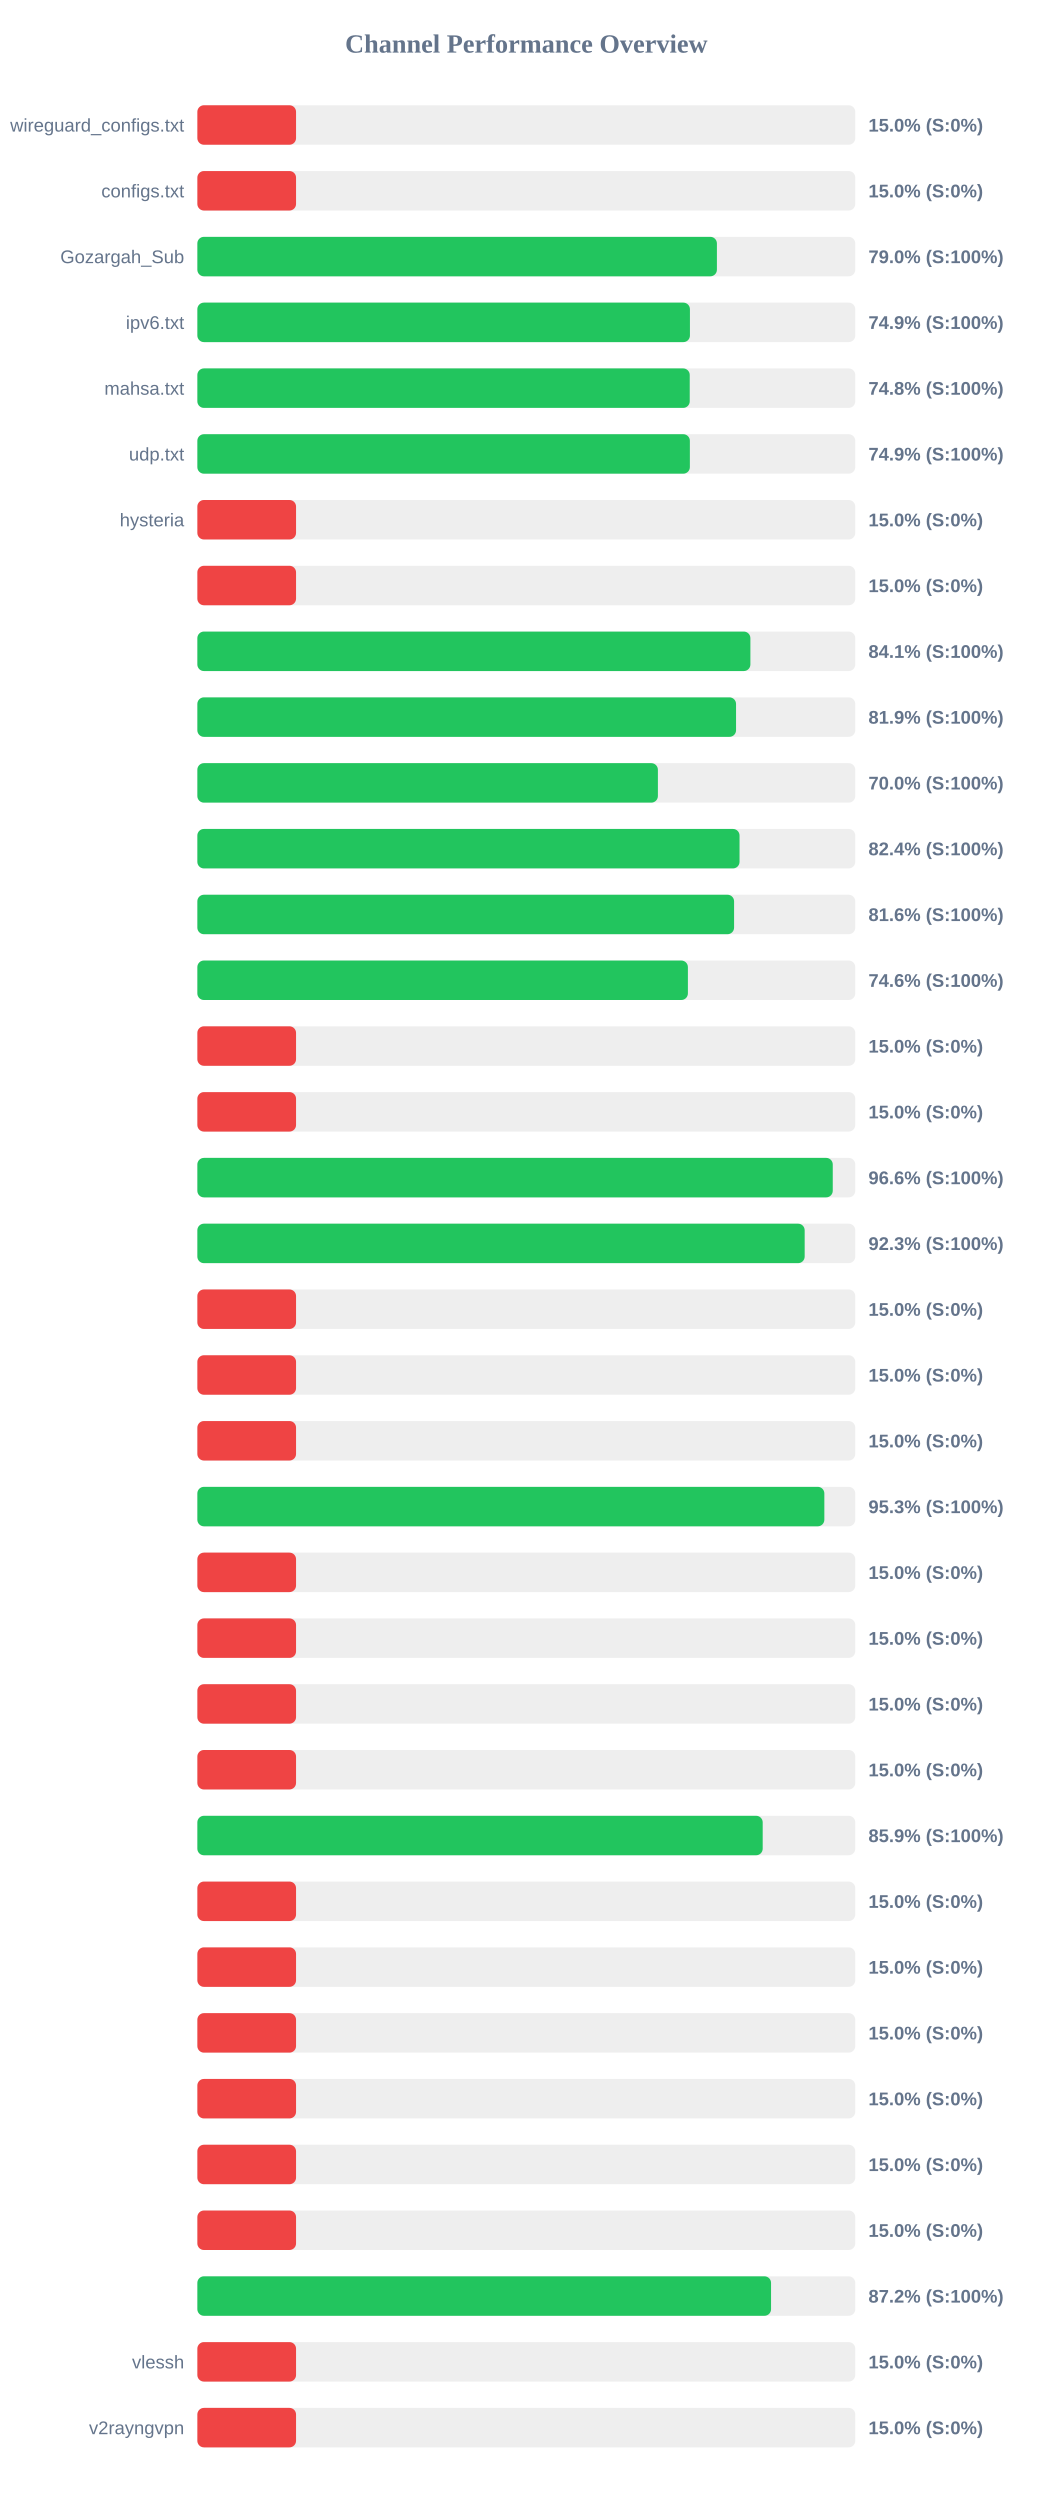
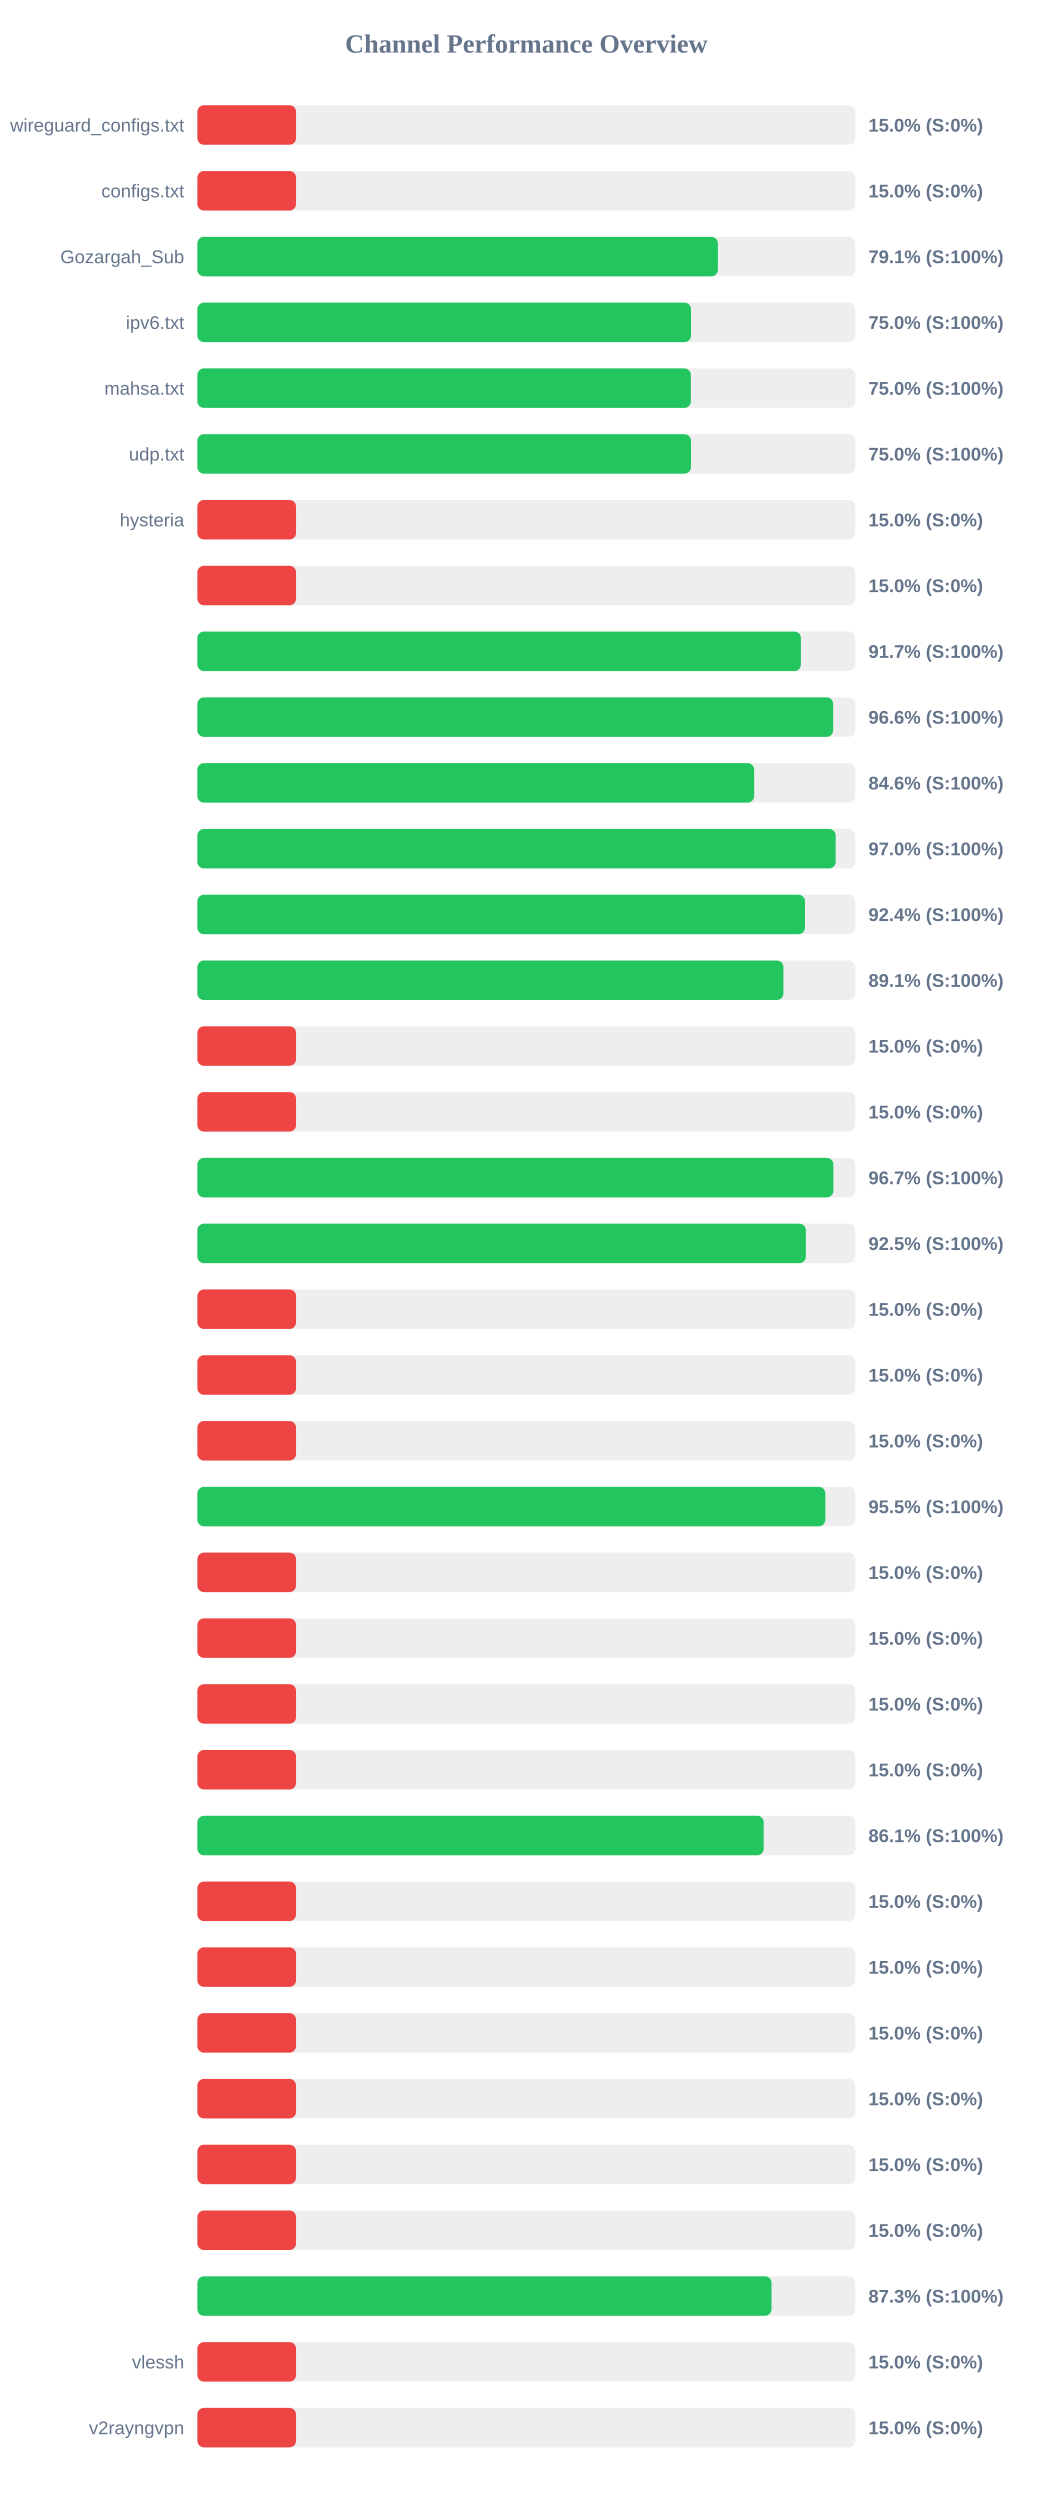
<svg xmlns="http://www.w3.org/2000/svg" width="800" height="1900" version="1.1">
  <style>
        .row { font: 14px Arial; fill: #64748b; }
        .score { font: bold 14px Arial; fill: #64748b; }
    </style>
  <text x="400" y="40" text-anchor="middle" font-size="20px" font-weight="bold" fill="#64748b">Channel Performance Overview</text>
  <rect x="150" y="80" width="500" height="30" fill="#eee" rx="5" />
  <rect x="150" y="80" width="75.0" height="30" fill="#ef4444" rx="5" />
  <text x="140" y="100" text-anchor="end" class="row">wireguard_configs.txt</text>
  <text x="660" y="100" text-anchor="start" class="score">15.0% (S:0%)</text>
  <rect x="150" y="130" width="500" height="30" fill="#eee" rx="5" />
  <rect x="150" y="130" width="75.0" height="30" fill="#ef4444" rx="5" />
  <text x="140" y="150" text-anchor="end" class="row">configs.txt</text>
  <text x="660" y="150" text-anchor="start" class="score">15.0% (S:0%)</text>
  <rect x="150" y="180" width="500" height="30" fill="#eee" rx="5" />
-   <rect x="150" y="180" width="394.85" height="30" fill="#22c55e" rx="5" />
+   <rect x="150" y="180" width="395.6" height="30" fill="#22c55e" rx="5" />
  <text x="140" y="200" text-anchor="end" class="row">Gozargah_Sub</text>
-   <text x="660" y="200" text-anchor="start" class="score">79.0% (S:100%)</text>
+   <text x="660" y="200" text-anchor="start" class="score">79.1% (S:100%)</text>
  <rect x="150" y="230" width="500" height="30" fill="#eee" rx="5" />
-   <rect x="150" y="230" width="374.35" height="30" fill="#22c55e" rx="5" />
+   <rect x="150" y="230" width="375.15" height="30" fill="#22c55e" rx="5" />
  <text x="140" y="250" text-anchor="end" class="row">ipv6.txt</text>
-   <text x="660" y="250" text-anchor="start" class="score">74.9% (S:100%)</text>
+   <text x="660" y="250" text-anchor="start" class="score">75.0% (S:100%)</text>
  <rect x="150" y="280" width="500" height="30" fill="#eee" rx="5" />
-   <rect x="150" y="280" width="374.2" height="30" fill="#22c55e" rx="5" />
+   <rect x="150" y="280" width="375.05" height="30" fill="#22c55e" rx="5" />
  <text x="140" y="300" text-anchor="end" class="row">mahsa.txt</text>
-   <text x="660" y="300" text-anchor="start" class="score">74.8% (S:100%)</text>
+   <text x="660" y="300" text-anchor="start" class="score">75.0% (S:100%)</text>
  <rect x="150" y="330" width="500" height="30" fill="#eee" rx="5" />
-   <rect x="150" y="330" width="374.3" height="30" fill="#22c55e" rx="5" />
+   <rect x="150" y="330" width="375.15" height="30" fill="#22c55e" rx="5" />
  <text x="140" y="350" text-anchor="end" class="row">udp.txt</text>
-   <text x="660" y="350" text-anchor="start" class="score">74.9% (S:100%)</text>
+   <text x="660" y="350" text-anchor="start" class="score">75.0% (S:100%)</text>
  <rect x="150" y="380" width="500" height="30" fill="#eee" rx="5" />
  <rect x="150" y="380" width="75.0" height="30" fill="#ef4444" rx="5" />
  <text x="140" y="400" text-anchor="end" class="row">hysteria</text>
  <text x="660" y="400" text-anchor="start" class="score">15.0% (S:0%)</text>
  <rect x="150" y="430" width="500" height="30" fill="#eee" rx="5" />
  <rect x="150" y="430" width="75.0" height="30" fill="#ef4444" rx="5" />
  <text x="140" y="450" text-anchor="end" class="row" />
  <text x="660" y="450" text-anchor="start" class="score">15.0% (S:0%)</text>
  <rect x="150" y="480" width="500" height="30" fill="#eee" rx="5" />
-   <rect x="150" y="480" width="420.3" height="30" fill="#22c55e" rx="5" />
+   <rect x="150" y="480" width="458.7" height="30" fill="#22c55e" rx="5" />
  <text x="140" y="500" text-anchor="end" class="row" />
-   <text x="660" y="500" text-anchor="start" class="score">84.1% (S:100%)</text>
+   <text x="660" y="500" text-anchor="start" class="score">91.7% (S:100%)</text>
  <rect x="150" y="530" width="500" height="30" fill="#eee" rx="5" />
-   <rect x="150" y="530" width="409.4" height="30" fill="#22c55e" rx="5" />
+   <rect x="150" y="530" width="483.2" height="30" fill="#22c55e" rx="5" />
  <text x="140" y="550" text-anchor="end" class="row" />
-   <text x="660" y="550" text-anchor="start" class="score">81.9% (S:100%)</text>
+   <text x="660" y="550" text-anchor="start" class="score">96.6% (S:100%)</text>
  <rect x="150" y="580" width="500" height="30" fill="#eee" rx="5" />
-   <rect x="150" y="580" width="350.0" height="30" fill="#22c55e" rx="5" />
+   <rect x="150" y="580" width="423.15" height="30" fill="#22c55e" rx="5" />
  <text x="140" y="600" text-anchor="end" class="row" />
-   <text x="660" y="600" text-anchor="start" class="score">70.0% (S:100%)</text>
+   <text x="660" y="600" text-anchor="start" class="score">84.6% (S:100%)</text>
  <rect x="150" y="630" width="500" height="30" fill="#eee" rx="5" />
-   <rect x="150" y="630" width="412.05" height="30" fill="#22c55e" rx="5" />
+   <rect x="150" y="630" width="485.1" height="30" fill="#22c55e" rx="5" />
  <text x="140" y="650" text-anchor="end" class="row" />
-   <text x="660" y="650" text-anchor="start" class="score">82.4% (S:100%)</text>
+   <text x="660" y="650" text-anchor="start" class="score">97.0% (S:100%)</text>
  <rect x="150" y="680" width="500" height="30" fill="#eee" rx="5" />
-   <rect x="150" y="680" width="407.9" height="30" fill="#22c55e" rx="5" />
+   <rect x="150" y="680" width="461.8" height="30" fill="#22c55e" rx="5" />
  <text x="140" y="700" text-anchor="end" class="row" />
-   <text x="660" y="700" text-anchor="start" class="score">81.6% (S:100%)</text>
+   <text x="660" y="700" text-anchor="start" class="score">92.4% (S:100%)</text>
  <rect x="150" y="730" width="500" height="30" fill="#eee" rx="5" />
-   <rect x="150" y="730" width="372.8" height="30" fill="#22c55e" rx="5" />
+   <rect x="150" y="730" width="445.4" height="30" fill="#22c55e" rx="5" />
  <text x="140" y="750" text-anchor="end" class="row" />
-   <text x="660" y="750" text-anchor="start" class="score">74.6% (S:100%)</text>
+   <text x="660" y="750" text-anchor="start" class="score">89.1% (S:100%)</text>
  <rect x="150" y="780" width="500" height="30" fill="#eee" rx="5" />
  <rect x="150" y="780" width="75.0" height="30" fill="#ef4444" rx="5" />
  <text x="140" y="800" text-anchor="end" class="row" />
  <text x="660" y="800" text-anchor="start" class="score">15.0% (S:0%)</text>
  <rect x="150" y="830" width="500" height="30" fill="#eee" rx="5" />
  <rect x="150" y="830" width="75.0" height="30" fill="#ef4444" rx="5" />
  <text x="140" y="850" text-anchor="end" class="row" />
  <text x="660" y="850" text-anchor="start" class="score">15.0% (S:0%)</text>
  <rect x="150" y="880" width="500" height="30" fill="#eee" rx="5" />
-   <rect x="150" y="880" width="482.9" height="30" fill="#22c55e" rx="5" />
+   <rect x="150" y="880" width="483.35" height="30" fill="#22c55e" rx="5" />
  <text x="140" y="900" text-anchor="end" class="row" />
-   <text x="660" y="900" text-anchor="start" class="score">96.6% (S:100%)</text>
+   <text x="660" y="900" text-anchor="start" class="score">96.7% (S:100%)</text>
  <rect x="150" y="930" width="500" height="30" fill="#eee" rx="5" />
-   <rect x="150" y="930" width="461.55" height="30" fill="#22c55e" rx="5" />
+   <rect x="150" y="930" width="462.45" height="30" fill="#22c55e" rx="5" />
  <text x="140" y="950" text-anchor="end" class="row" />
-   <text x="660" y="950" text-anchor="start" class="score">92.3% (S:100%)</text>
+   <text x="660" y="950" text-anchor="start" class="score">92.5% (S:100%)</text>
  <rect x="150" y="980" width="500" height="30" fill="#eee" rx="5" />
  <rect x="150" y="980" width="75.0" height="30" fill="#ef4444" rx="5" />
  <text x="140" y="1000" text-anchor="end" class="row" />
  <text x="660" y="1000" text-anchor="start" class="score">15.0% (S:0%)</text>
  <rect x="150" y="1030" width="500" height="30" fill="#eee" rx="5" />
  <rect x="150" y="1030" width="75.0" height="30" fill="#ef4444" rx="5" />
  <text x="140" y="1050" text-anchor="end" class="row" />
  <text x="660" y="1050" text-anchor="start" class="score">15.0% (S:0%)</text>
  <rect x="150" y="1080" width="500" height="30" fill="#eee" rx="5" />
  <rect x="150" y="1080" width="75.0" height="30" fill="#ef4444" rx="5" />
  <text x="140" y="1100" text-anchor="end" class="row" />
  <text x="660" y="1100" text-anchor="start" class="score">15.0% (S:0%)</text>
  <rect x="150" y="1130" width="500" height="30" fill="#eee" rx="5" />
-   <rect x="150" y="1130" width="476.5" height="30" fill="#22c55e" rx="5" />
+   <rect x="150" y="1130" width="477.25" height="30" fill="#22c55e" rx="5" />
  <text x="140" y="1150" text-anchor="end" class="row" />
-   <text x="660" y="1150" text-anchor="start" class="score">95.3% (S:100%)</text>
+   <text x="660" y="1150" text-anchor="start" class="score">95.5% (S:100%)</text>
  <rect x="150" y="1180" width="500" height="30" fill="#eee" rx="5" />
  <rect x="150" y="1180" width="75.0" height="30" fill="#ef4444" rx="5" />
  <text x="140" y="1200" text-anchor="end" class="row" />
  <text x="660" y="1200" text-anchor="start" class="score">15.0% (S:0%)</text>
  <rect x="150" y="1230" width="500" height="30" fill="#eee" rx="5" />
  <rect x="150" y="1230" width="75.0" height="30" fill="#ef4444" rx="5" />
  <text x="140" y="1250" text-anchor="end" class="row" />
  <text x="660" y="1250" text-anchor="start" class="score">15.0% (S:0%)</text>
  <rect x="150" y="1280" width="500" height="30" fill="#eee" rx="5" />
  <rect x="150" y="1280" width="75.0" height="30" fill="#ef4444" rx="5" />
  <text x="140" y="1300" text-anchor="end" class="row" />
  <text x="660" y="1300" text-anchor="start" class="score">15.0% (S:0%)</text>
  <rect x="150" y="1330" width="500" height="30" fill="#eee" rx="5" />
  <rect x="150" y="1330" width="75.0" height="30" fill="#ef4444" rx="5" />
  <text x="140" y="1350" text-anchor="end" class="row" />
  <text x="660" y="1350" text-anchor="start" class="score">15.0% (S:0%)</text>
  <rect x="150" y="1380" width="500" height="30" fill="#eee" rx="5" />
-   <rect x="150" y="1380" width="429.65" height="30" fill="#22c55e" rx="5" />
+   <rect x="150" y="1380" width="430.4" height="30" fill="#22c55e" rx="5" />
  <text x="140" y="1400" text-anchor="end" class="row" />
-   <text x="660" y="1400" text-anchor="start" class="score">85.9% (S:100%)</text>
+   <text x="660" y="1400" text-anchor="start" class="score">86.1% (S:100%)</text>
  <rect x="150" y="1430" width="500" height="30" fill="#eee" rx="5" />
  <rect x="150" y="1430" width="75.0" height="30" fill="#ef4444" rx="5" />
  <text x="140" y="1450" text-anchor="end" class="row" />
  <text x="660" y="1450" text-anchor="start" class="score">15.0% (S:0%)</text>
  <rect x="150" y="1480" width="500" height="30" fill="#eee" rx="5" />
  <rect x="150" y="1480" width="75.0" height="30" fill="#ef4444" rx="5" />
  <text x="140" y="1500" text-anchor="end" class="row" />
  <text x="660" y="1500" text-anchor="start" class="score">15.0% (S:0%)</text>
  <rect x="150" y="1530" width="500" height="30" fill="#eee" rx="5" />
  <rect x="150" y="1530" width="75.0" height="30" fill="#ef4444" rx="5" />
  <text x="140" y="1550" text-anchor="end" class="row" />
  <text x="660" y="1550" text-anchor="start" class="score">15.0% (S:0%)</text>
  <rect x="150" y="1580" width="500" height="30" fill="#eee" rx="5" />
  <rect x="150" y="1580" width="75.0" height="30" fill="#ef4444" rx="5" />
  <text x="140" y="1600" text-anchor="end" class="row" />
  <text x="660" y="1600" text-anchor="start" class="score">15.0% (S:0%)</text>
  <rect x="150" y="1630" width="500" height="30" fill="#eee" rx="5" />
  <rect x="150" y="1630" width="75.0" height="30" fill="#ef4444" rx="5" />
  <text x="140" y="1650" text-anchor="end" class="row" />
  <text x="660" y="1650" text-anchor="start" class="score">15.0% (S:0%)</text>
  <rect x="150" y="1680" width="500" height="30" fill="#eee" rx="5" />
  <rect x="150" y="1680" width="75.0" height="30" fill="#ef4444" rx="5" />
  <text x="140" y="1700" text-anchor="end" class="row" />
  <text x="660" y="1700" text-anchor="start" class="score">15.0% (S:0%)</text>
  <rect x="150" y="1730" width="500" height="30" fill="#eee" rx="5" />
-   <rect x="150" y="1730" width="436.0" height="30" fill="#22c55e" rx="5" />
+   <rect x="150" y="1730" width="436.35" height="30" fill="#22c55e" rx="5" />
  <text x="140" y="1750" text-anchor="end" class="row" />
-   <text x="660" y="1750" text-anchor="start" class="score">87.2% (S:100%)</text>
+   <text x="660" y="1750" text-anchor="start" class="score">87.3% (S:100%)</text>
  <rect x="150" y="1780" width="500" height="30" fill="#eee" rx="5" />
  <rect x="150" y="1780" width="75.0" height="30" fill="#ef4444" rx="5" />
  <text x="140" y="1800" text-anchor="end" class="row">vlessh</text>
  <text x="660" y="1800" text-anchor="start" class="score">15.0% (S:0%)</text>
  <rect x="150" y="1830" width="500" height="30" fill="#eee" rx="5" />
  <rect x="150" y="1830" width="75.0" height="30" fill="#ef4444" rx="5" />
  <text x="140" y="1850" text-anchor="end" class="row">v2rayngvpn</text>
  <text x="660" y="1850" text-anchor="start" class="score">15.0% (S:0%)</text>
</svg>
